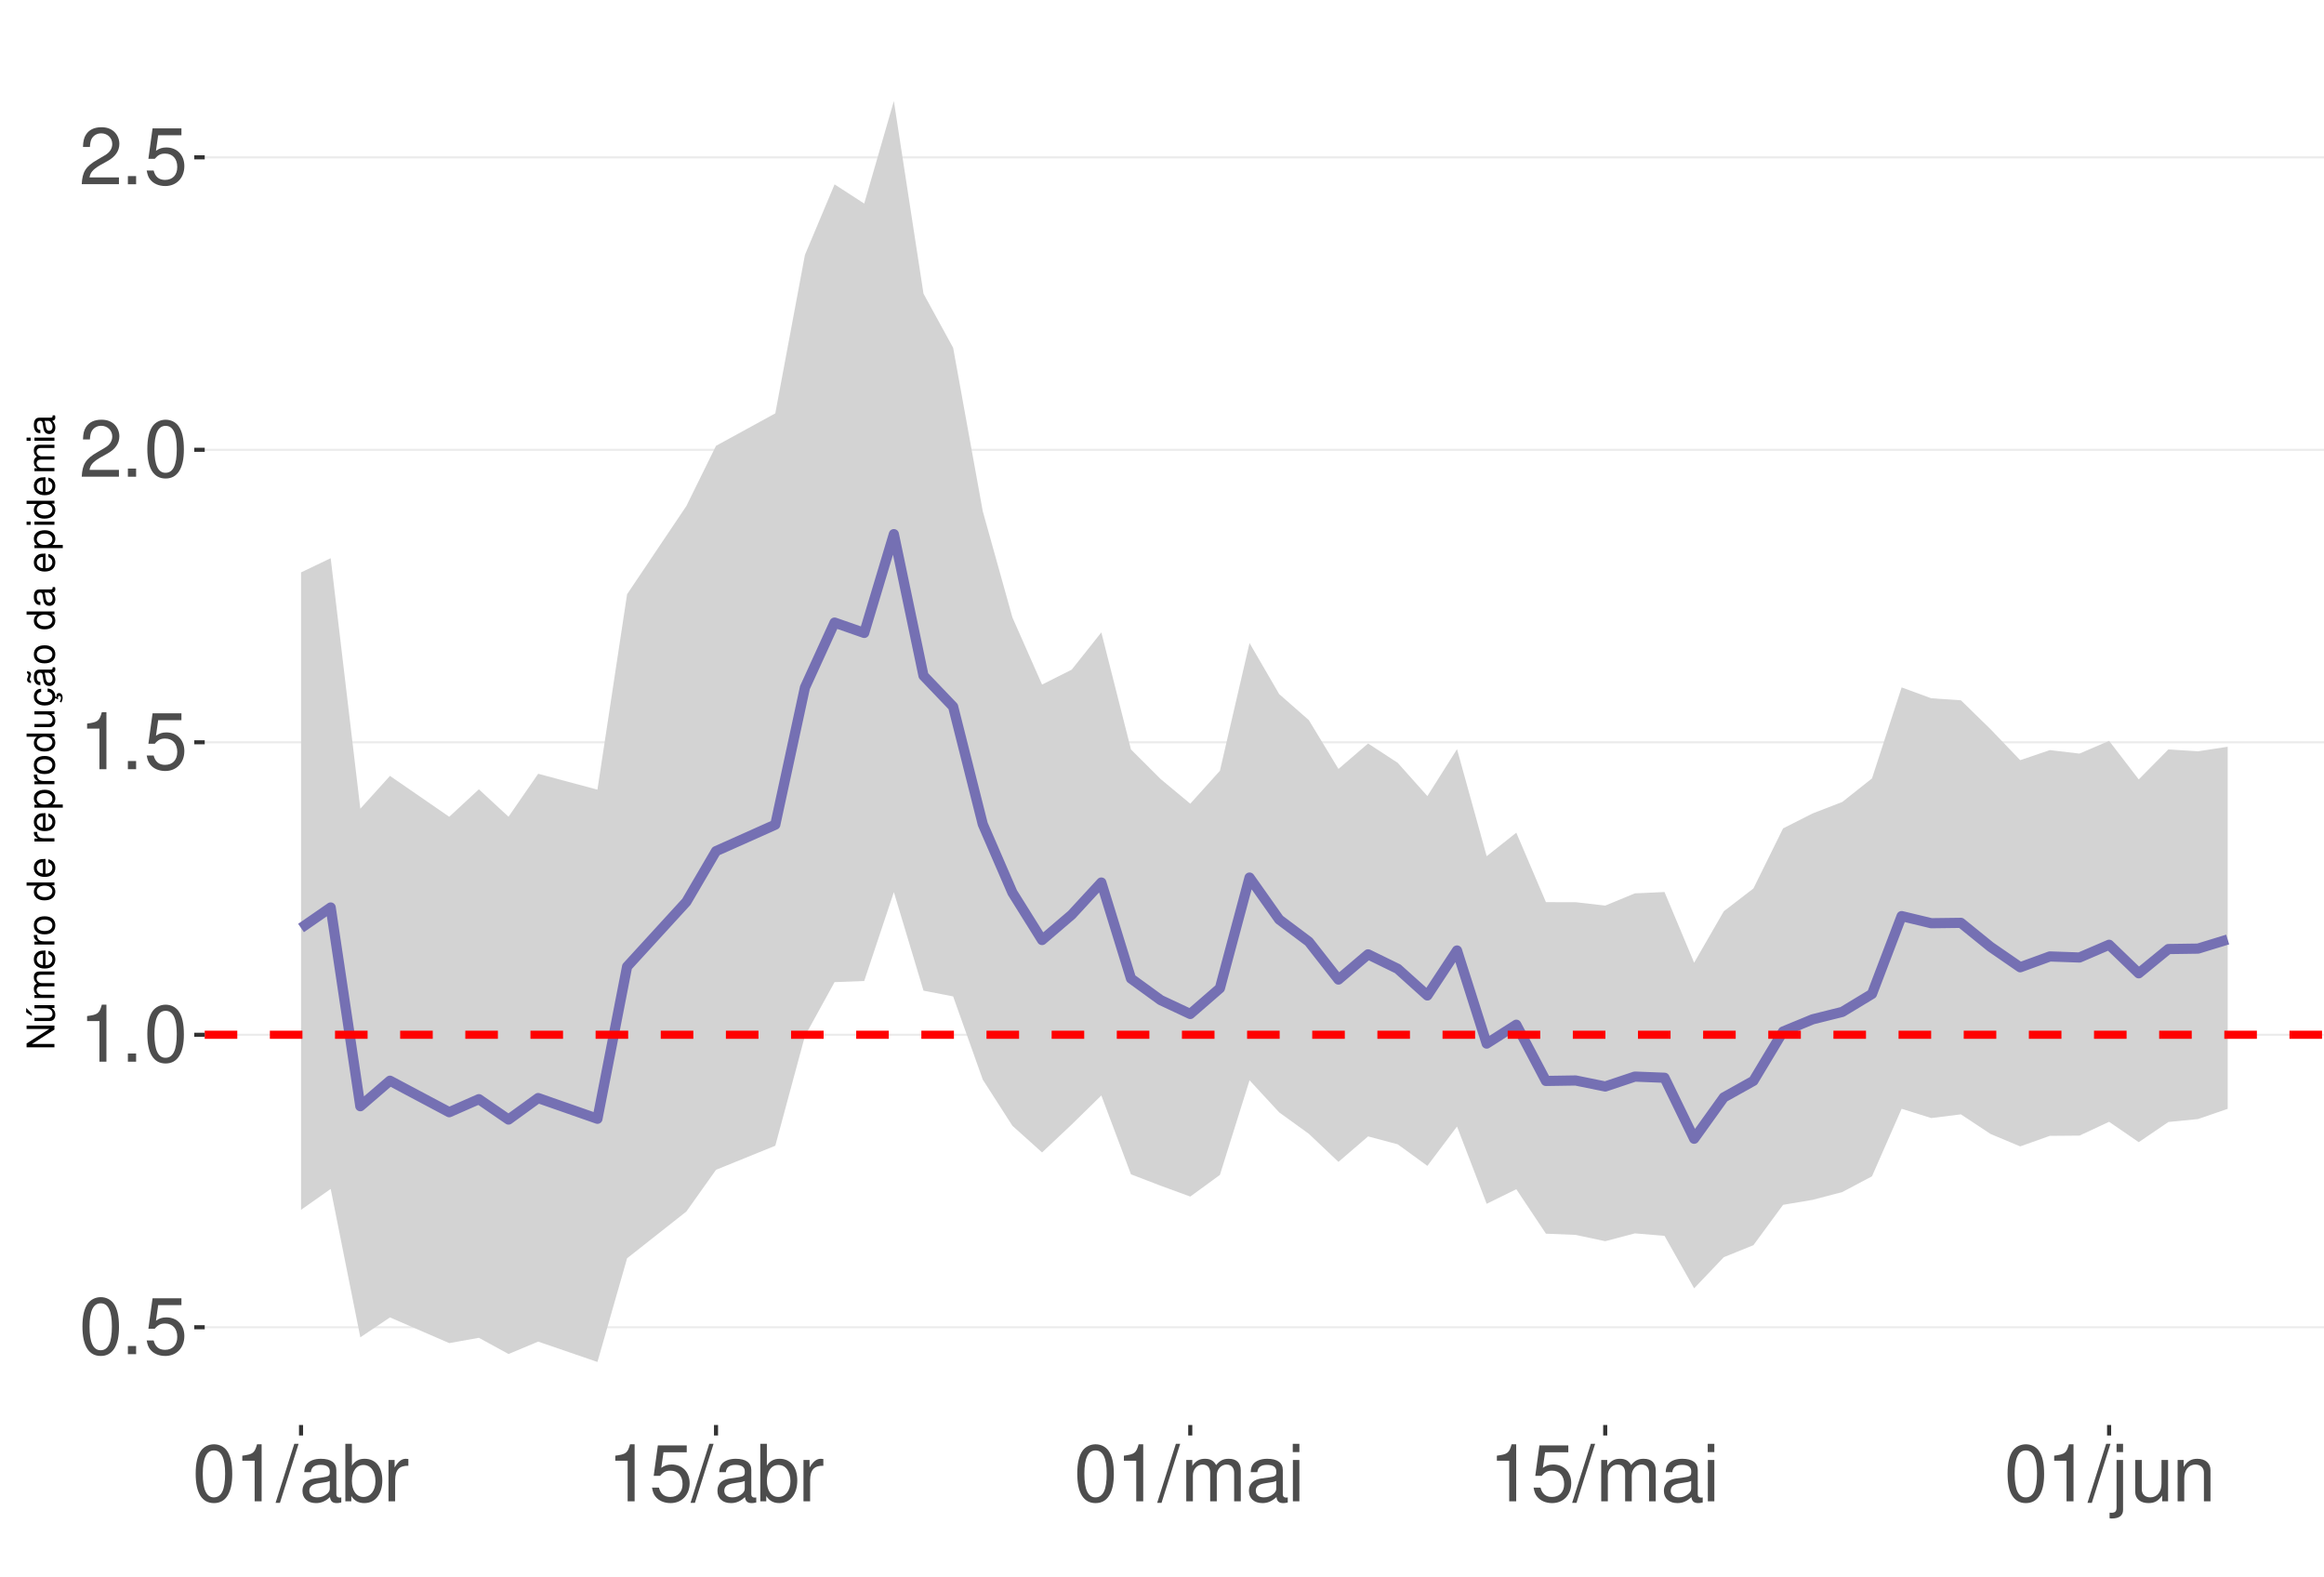
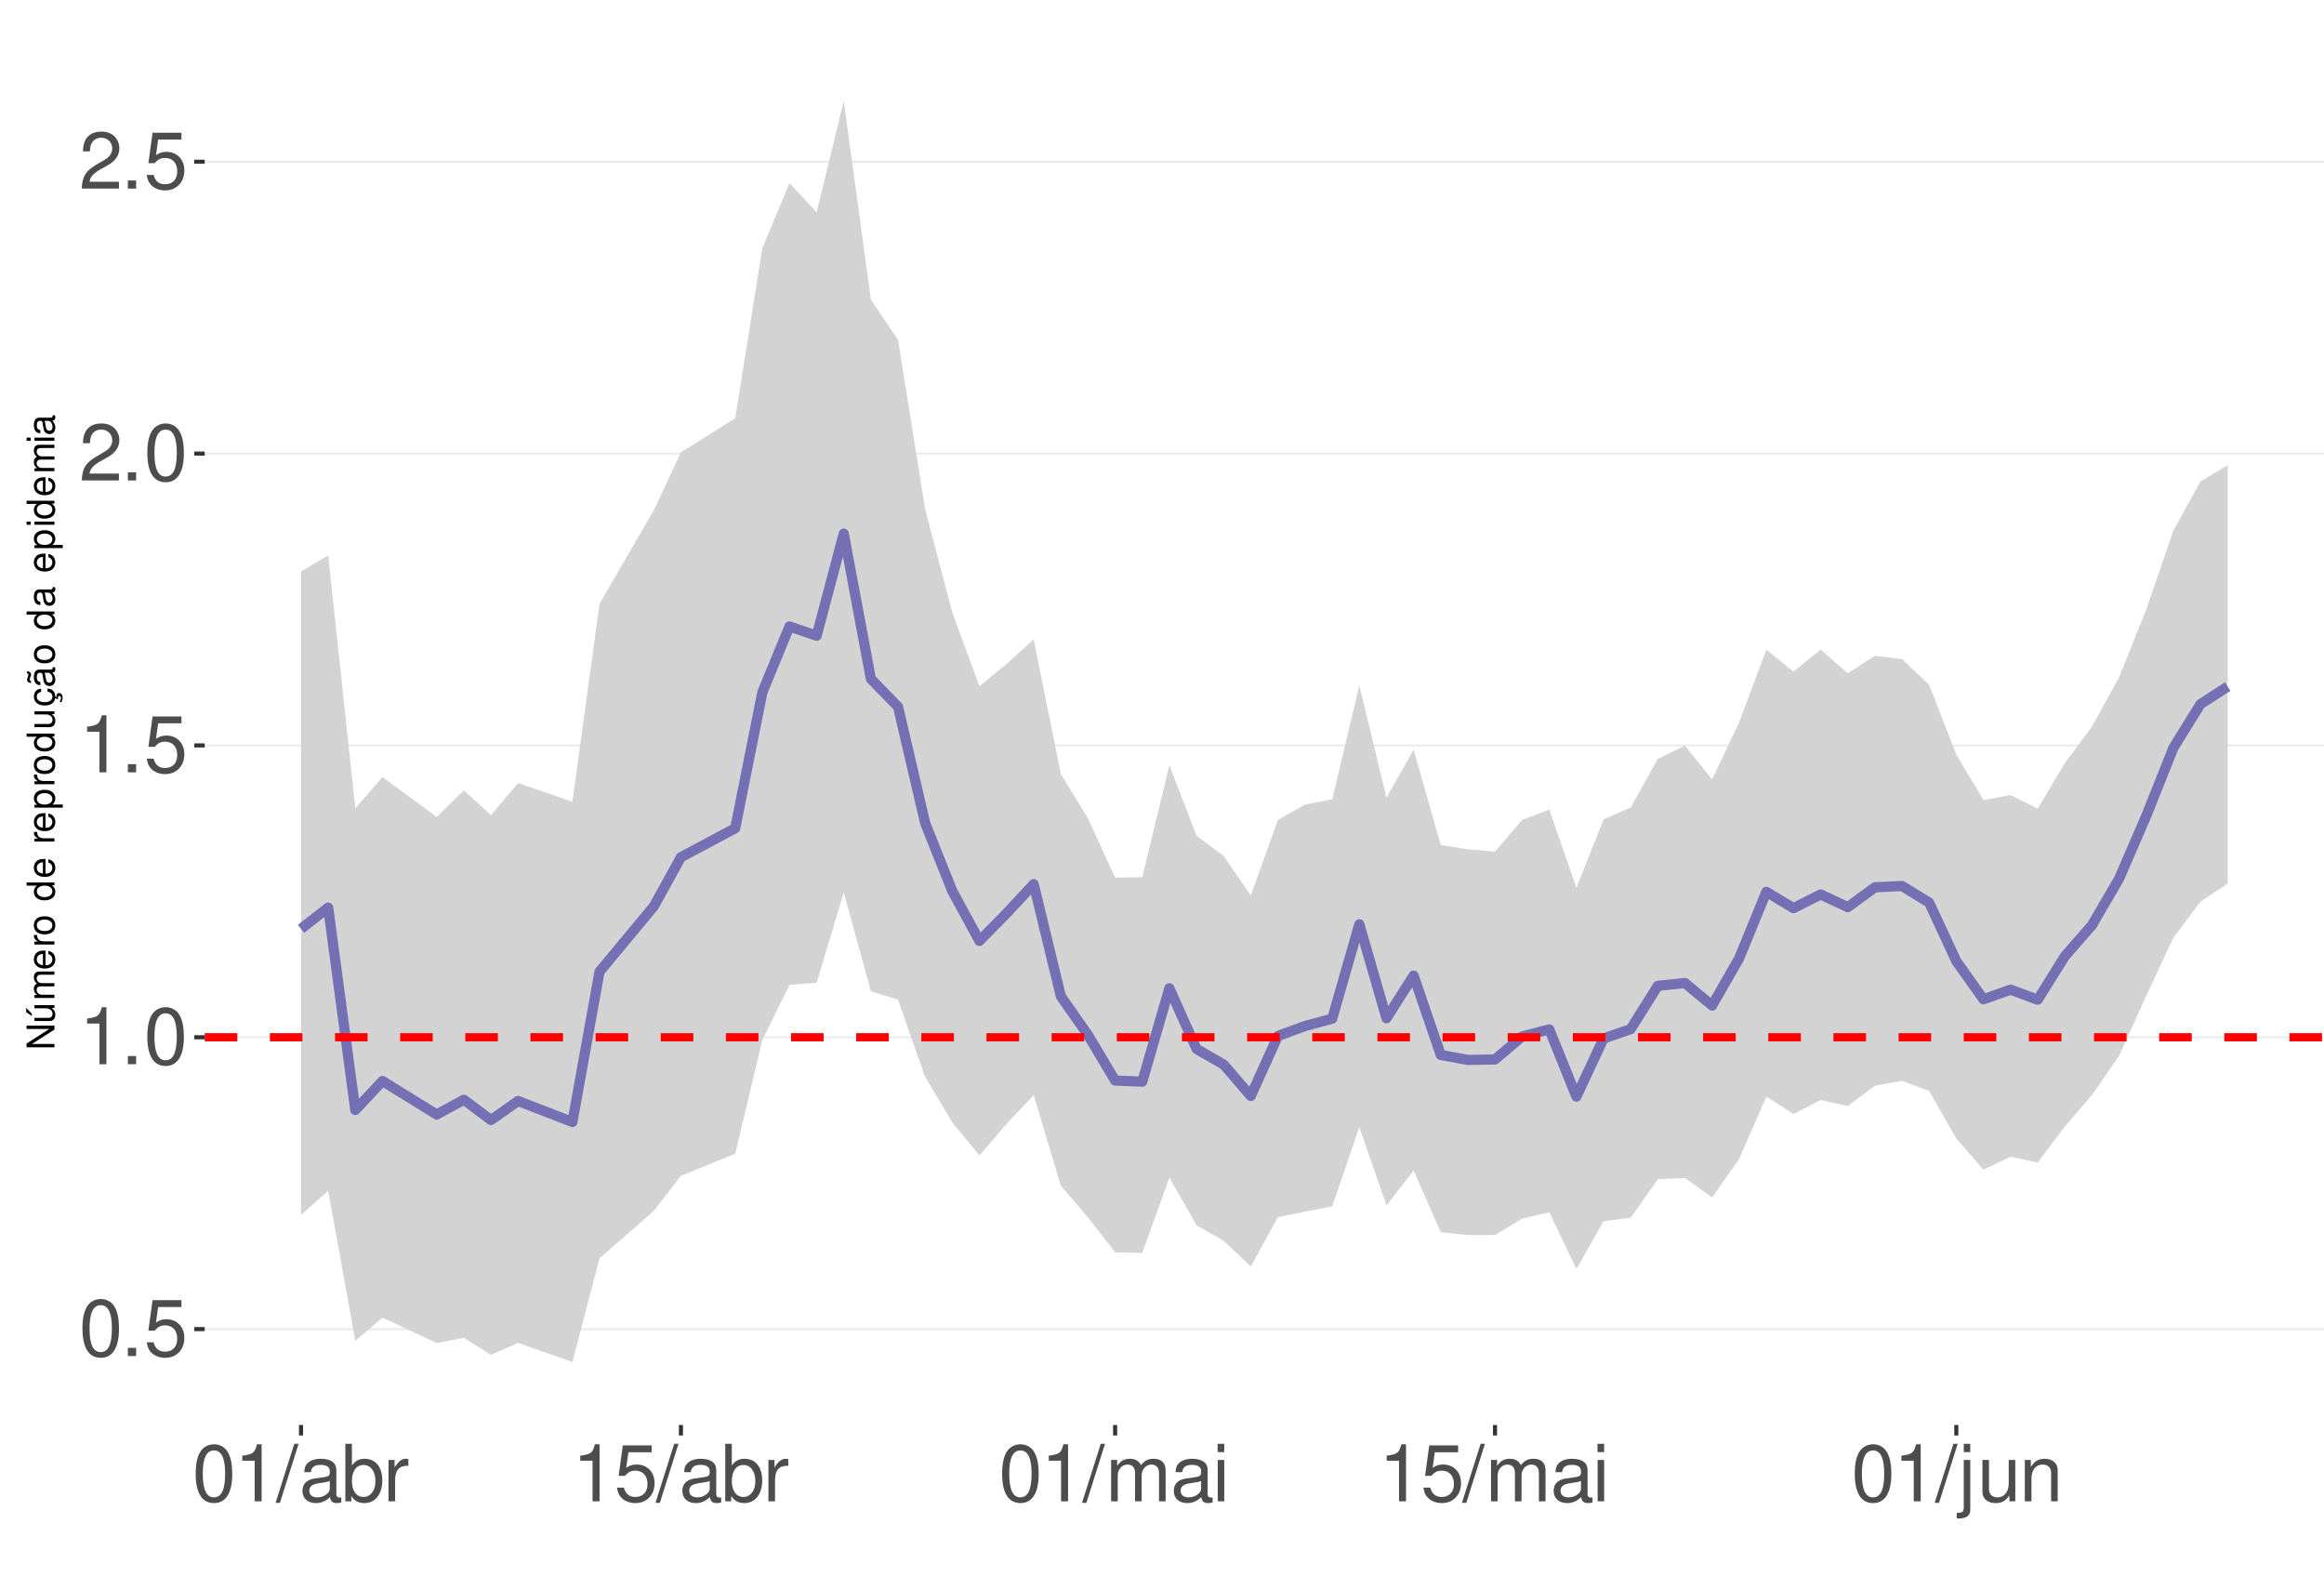
<svg xmlns="http://www.w3.org/2000/svg" xmlns:xlink="http://www.w3.org/1999/xlink" width="609pt" height="413pt" viewBox="0 0 609 413" version="1.1">
  <defs>
    <g>
      <symbol overflow="visible" id="glyph0-0">
        <path style="stroke:none;" d="" />
      </symbol>
      <symbol overflow="visible" id="glyph0-1">
        <path style="stroke:none;" d="M 5.688 -14.938 C 4.312 -14.938 3.078 -14.312 2.312 -13.297 C 1.359 -11.984 0.891 -10 0.891 -7.234 C 0.891 -2.188 2.547 0.469 5.688 0.469 C 8.781 0.469 10.469 -2.188 10.469 -7.109 C 10.469 -10 10.016 -11.938 9.047 -13.297 C 8.281 -14.328 7.062 -14.938 5.688 -14.938 Z M 5.688 -13.328 C 7.641 -13.328 8.609 -11.312 8.609 -7.266 C 8.609 -3.016 7.656 -1.031 5.641 -1.031 C 3.719 -1.031 2.75 -3.094 2.75 -7.203 C 2.75 -11.312 3.719 -13.328 5.688 -13.328 Z M 5.688 -13.328 " />
      </symbol>
      <symbol overflow="visible" id="glyph0-2">
        <path style="stroke:none;" d="M 3.953 -2.141 L 1.797 -2.141 L 1.797 0 L 3.953 0 Z M 3.953 -2.141 " />
      </symbol>
      <symbol overflow="visible" id="glyph0-3">
        <path style="stroke:none;" d="M 9.828 -14.641 L 2.266 -14.641 L 1.172 -6.672 L 2.844 -6.672 C 3.703 -7.688 4.406 -8.031 5.562 -8.031 C 7.516 -8.031 8.734 -6.688 8.734 -4.531 C 8.734 -2.422 7.516 -1.141 5.531 -1.141 C 3.953 -1.141 2.969 -1.938 2.547 -3.594 L 0.719 -3.594 C 0.969 -2.391 1.172 -1.812 1.609 -1.281 C 2.438 -0.172 3.922 0.469 5.578 0.469 C 8.531 0.469 10.594 -1.672 10.594 -4.766 C 10.594 -7.656 8.672 -9.641 5.859 -9.641 C 4.828 -9.641 4 -9.375 3.156 -8.766 L 3.734 -12.844 L 9.828 -12.844 Z M 9.828 -14.641 " />
      </symbol>
      <symbol overflow="visible" id="glyph0-4">
        <path style="stroke:none;" d="M 5.344 -10.641 L 5.344 0 L 7.172 0 L 7.172 -14.938 L 5.969 -14.938 C 5.328 -12.641 4.922 -12.328 2.109 -11.953 L 2.109 -10.641 Z M 5.344 -10.641 " />
      </symbol>
      <symbol overflow="visible" id="glyph0-5">
        <path style="stroke:none;" d="M 10.453 -1.797 L 2.75 -1.797 C 2.938 -3.031 3.594 -3.828 5.391 -4.922 L 7.453 -6.078 C 9.5 -7.203 10.562 -8.734 10.562 -10.578 C 10.562 -11.812 10.062 -12.969 9.188 -13.781 C 8.328 -14.562 7.25 -14.938 5.859 -14.938 C 4 -14.938 2.625 -14.281 1.812 -13 C 1.297 -12.203 1.078 -11.281 1.031 -9.766 L 2.844 -9.766 C 2.906 -10.781 3.031 -11.375 3.281 -11.875 C 3.766 -12.781 4.703 -13.344 5.797 -13.344 C 7.453 -13.344 8.703 -12.141 8.703 -10.531 C 8.703 -9.344 8.016 -8.297 6.719 -7.562 L 4.812 -6.438 C 1.75 -4.688 0.875 -3.281 0.703 -0.016 L 10.453 -0.016 Z M 10.453 -1.797 " />
      </symbol>
      <symbol overflow="visible" id="glyph0-6">
        <path style="stroke:none;" d="M 4.734 -15.062 L -0.172 0.406 L 0.969 0.406 L 5.859 -15.062 Z M 4.734 -15.062 " />
      </symbol>
      <symbol overflow="visible" id="glyph0-7">
        <path style="stroke:none;" d="M 11.047 -1.016 C 10.859 -0.969 10.781 -0.969 10.672 -0.969 C 10.078 -0.969 9.75 -1.281 9.75 -1.812 L 9.75 -8.188 C 9.75 -10.094 8.344 -11.141 5.688 -11.141 C 4.094 -11.141 2.828 -10.672 2.094 -9.875 C 1.594 -9.312 1.391 -8.703 1.344 -7.625 L 3.078 -7.625 C 3.219 -8.938 4 -9.547 5.625 -9.547 C 7.188 -9.547 8.031 -8.969 8.031 -7.938 L 8.031 -7.484 C 8.016 -6.734 7.641 -6.469 6.234 -6.281 C 3.797 -5.969 3.422 -5.891 2.766 -5.625 C 1.516 -5.078 0.875 -4.125 0.875 -2.734 C 0.875 -0.766 2.234 0.469 4.422 0.469 C 5.781 0.469 6.875 0 8.094 -1.109 C 8.219 0 8.766 0.469 9.875 0.469 C 10.25 0.469 10.469 0.438 11.047 0.297 Z M 8.031 -3.406 C 8.031 -2.828 7.875 -2.484 7.359 -2 C 6.656 -1.359 5.797 -1.031 4.797 -1.031 C 3.453 -1.031 2.672 -1.672 2.672 -2.766 C 2.672 -3.906 3.406 -4.484 5.266 -4.75 C 7.109 -5 7.453 -5.078 8.031 -5.344 Z M 8.031 -3.406 " />
      </symbol>
      <symbol overflow="visible" id="glyph0-8">
        <path style="stroke:none;" d="M 1.109 -15.062 L 1.109 0 L 2.672 0 L 2.672 -1.391 C 3.484 -0.125 4.578 0.469 6.094 0.469 C 8.938 0.469 10.797 -1.859 10.797 -5.453 C 10.797 -8.969 9.047 -11.141 6.172 -11.141 C 4.688 -11.141 3.641 -10.578 2.828 -9.359 L 2.828 -15.062 Z M 5.844 -9.516 C 7.766 -9.516 9 -7.844 9 -5.266 C 9 -2.812 7.719 -1.141 5.844 -1.141 C 4 -1.141 2.828 -2.781 2.828 -5.328 C 2.828 -7.875 4 -9.516 5.844 -9.516 Z M 5.844 -9.516 " />
      </symbol>
      <symbol overflow="visible" id="glyph0-9">
        <path style="stroke:none;" d="M 1.422 -10.828 L 1.422 0 L 3.156 0 L 3.156 -5.625 C 3.188 -8.219 4.25 -9.375 6.625 -9.312 L 6.625 -11.078 C 6.344 -11.109 6.172 -11.141 5.969 -11.141 C 4.859 -11.141 4 -10.469 3.016 -8.859 L 3.016 -10.828 Z M 1.422 -10.828 " />
      </symbol>
      <symbol overflow="visible" id="glyph0-10">
        <path style="stroke:none;" d="M 1.453 -10.828 L 1.453 0 L 3.188 0 L 3.188 -6.797 C 3.188 -8.359 4.312 -9.625 5.719 -9.625 C 7 -9.625 7.719 -8.844 7.719 -7.453 L 7.719 0 L 9.453 0 L 9.453 -6.797 C 9.453 -8.359 10.594 -9.625 12 -9.625 C 13.266 -9.625 14 -8.812 14 -7.453 L 14 0 L 15.734 0 L 15.734 -8.125 C 15.734 -10.062 14.625 -11.141 12.594 -11.141 C 11.156 -11.141 10.281 -10.703 9.281 -9.484 C 8.641 -10.641 7.766 -11.141 6.359 -11.141 C 4.922 -11.141 3.953 -10.594 3.031 -9.297 L 3.031 -10.828 Z M 1.453 -10.828 " />
      </symbol>
      <symbol overflow="visible" id="glyph0-11">
        <path style="stroke:none;" d="M 3.094 -10.828 L 1.391 -10.828 L 1.391 0 L 3.094 0 Z M 3.094 -15.062 L 1.359 -15.062 L 1.359 -12.891 L 3.094 -12.891 Z M 3.094 -15.062 " />
      </symbol>
      <symbol overflow="visible" id="glyph0-12">
        <path style="stroke:none;" d="M 1.453 -10.828 L 1.453 1.562 C 1.453 2.641 1.109 3 0.047 3 C -0.078 3 -0.141 3 -0.375 2.969 L -0.375 4.438 C -0.172 4.484 -0.062 4.5 0.203 4.5 C 2.141 4.5 3.156 3.734 3.156 2.25 L 3.156 -10.828 Z M 3.156 -15.062 L 1.453 -15.062 L 1.453 -12.891 L 3.156 -12.891 Z M 3.156 -15.062 " />
      </symbol>
      <symbol overflow="visible" id="glyph0-13">
        <path style="stroke:none;" d="M 9.953 0 L 9.953 -10.828 L 8.234 -10.828 L 8.234 -4.688 C 8.234 -2.484 7.078 -1.031 5.281 -1.031 C 3.922 -1.031 3.062 -1.859 3.062 -3.156 L 3.062 -10.828 L 1.344 -10.828 L 1.344 -2.484 C 1.344 -0.688 2.688 0.469 4.797 0.469 C 6.375 0.469 7.391 -0.078 8.406 -1.516 L 8.406 0 Z M 9.953 0 " />
      </symbol>
      <symbol overflow="visible" id="glyph0-14">
        <path style="stroke:none;" d="M 1.453 -10.828 L 1.453 0 L 3.188 0 L 3.188 -5.969 C 3.188 -8.188 4.344 -9.625 6.109 -9.625 C 7.484 -9.625 8.344 -8.797 8.344 -7.5 L 8.344 0 L 10.062 0 L 10.062 -8.188 C 10.062 -9.984 8.719 -11.141 6.625 -11.141 C 5.016 -11.141 3.984 -10.516 3.031 -9 L 3.031 -10.828 Z M 1.453 -10.828 " />
      </symbol>
      <symbol overflow="visible" id="glyph1-0">
        <path style="stroke:none;" d="" />
      </symbol>
      <symbol overflow="visible" id="glyph1-1">
        <path style="stroke:none;" d="M -7.297 -6.453 L -7.297 -5.578 L -1.328 -5.578 L -7.297 -1.766 L -7.297 -0.766 L 0 -0.766 L 0 -1.641 L -5.906 -1.641 L 0 -5.406 L 0 -6.453 Z M -7.297 -6.453 " />
      </symbol>
      <symbol overflow="visible" id="glyph1-2">
        <path style="stroke:none;" d="M 0 -4.812 L -5.234 -4.812 L -5.234 -3.984 L -2.266 -3.984 C -1.203 -3.984 -0.5 -3.438 -0.5 -2.562 C -0.5 -1.906 -0.906 -1.484 -1.531 -1.484 L -5.234 -1.484 L -5.234 -0.656 L -1.203 -0.656 C -0.328 -0.656 0.234 -1.297 0.234 -2.312 C 0.234 -3.094 -0.047 -3.578 -0.734 -4.062 L 0 -4.062 Z M -7.406 -2.953 L -5.922 -2 L -5.922 -2.594 L -7.406 -4.094 Z M -7.406 -2.953 " />
      </symbol>
      <symbol overflow="visible" id="glyph1-3">
        <path style="stroke:none;" d="M -5.234 -0.703 L 0 -0.703 L 0 -1.547 L -3.297 -1.547 C -4.047 -1.547 -4.656 -2.094 -4.656 -2.766 C -4.656 -3.391 -4.281 -3.734 -3.609 -3.734 L 0 -3.734 L 0 -4.578 L -3.297 -4.578 C -4.047 -4.578 -4.656 -5.125 -4.656 -5.812 C -4.656 -6.422 -4.266 -6.781 -3.609 -6.781 L 0 -6.781 L 0 -7.625 L -3.938 -7.625 C -4.875 -7.625 -5.391 -7.078 -5.391 -6.094 C -5.391 -5.406 -5.188 -4.984 -4.594 -4.484 C -5.156 -4.188 -5.391 -3.766 -5.391 -3.078 C -5.391 -2.375 -5.125 -1.906 -4.5 -1.469 L -5.234 -1.469 Z M -5.234 -0.703 " />
      </symbol>
      <symbol overflow="visible" id="glyph1-4">
        <path style="stroke:none;" d="M -2.344 -5.125 C -3.141 -5.125 -3.625 -5.062 -4.016 -4.922 C -4.875 -4.578 -5.391 -3.781 -5.391 -2.797 C -5.391 -1.344 -4.281 -0.406 -2.547 -0.406 C -0.812 -0.406 0.234 -1.297 0.234 -2.781 C 0.234 -3.984 -0.453 -4.812 -1.594 -5.016 L -1.594 -4.188 C -0.906 -3.953 -0.547 -3.484 -0.547 -2.812 C -0.547 -2.281 -0.781 -1.828 -1.219 -1.547 C -1.516 -1.344 -1.812 -1.281 -2.344 -1.266 Z M -3.016 -1.297 C -3.984 -1.359 -4.625 -1.953 -4.625 -2.797 C -4.625 -3.641 -3.953 -4.234 -3.016 -4.234 Z M -3.016 -1.297 " />
      </symbol>
      <symbol overflow="visible" id="glyph1-5">
        <path style="stroke:none;" d="M -5.234 -0.688 L 0 -0.688 L 0 -1.531 L -2.719 -1.531 C -3.984 -1.547 -4.547 -2.062 -4.516 -3.203 L -5.359 -3.203 C -5.375 -3.062 -5.391 -2.984 -5.391 -2.891 C -5.391 -2.344 -5.062 -1.938 -4.297 -1.453 L -5.234 -1.453 Z M -5.234 -0.688 " />
      </symbol>
      <symbol overflow="visible" id="glyph1-6">
        <path style="stroke:none;" d="M -5.391 -2.719 C -5.391 -1.234 -4.344 -0.359 -2.578 -0.359 C -0.812 -0.359 0.234 -1.234 0.234 -2.734 C 0.234 -4.203 -0.812 -5.094 -2.547 -5.094 C -4.359 -5.094 -5.391 -4.234 -5.391 -2.719 Z M -4.625 -2.734 C -4.625 -3.672 -3.844 -4.234 -2.547 -4.234 C -1.312 -4.234 -0.547 -3.656 -0.547 -2.734 C -0.547 -1.797 -1.312 -1.234 -2.578 -1.234 C -3.844 -1.234 -4.625 -1.797 -4.625 -2.734 Z M -4.625 -2.734 " />
      </symbol>
      <symbol overflow="visible" id="glyph1-7">
        <path style="stroke:none;" d="" />
      </symbol>
      <symbol overflow="visible" id="glyph1-8">
        <path style="stroke:none;" d="M -7.297 -4.953 L -7.297 -4.125 L -4.578 -4.125 C -5.109 -3.766 -5.391 -3.203 -5.391 -2.516 C -5.391 -1.156 -4.297 -0.266 -2.625 -0.266 C -0.859 -0.266 0.234 -1.125 0.234 -2.547 C 0.234 -3.266 -0.047 -3.766 -0.688 -4.203 L 0 -4.203 L 0 -4.953 Z M -4.609 -2.656 C -4.609 -3.547 -3.812 -4.125 -2.562 -4.125 C -1.344 -4.125 -0.547 -3.547 -0.547 -2.656 C -0.547 -1.734 -1.359 -1.125 -2.578 -1.125 C -3.797 -1.125 -4.609 -1.734 -4.609 -2.656 Z M -4.609 -2.656 " />
      </symbol>
      <symbol overflow="visible" id="glyph1-9">
        <path style="stroke:none;" d="M 2.188 -0.547 L 2.188 -1.375 L -0.547 -1.375 C -0.016 -1.812 0.234 -2.312 0.234 -2.984 C 0.234 -4.344 -0.859 -5.234 -2.531 -5.234 C -4.297 -5.234 -5.391 -4.375 -5.391 -2.984 C -5.391 -2.266 -5.062 -1.703 -4.453 -1.312 L -5.234 -1.312 L -5.234 -0.547 Z M -4.609 -2.844 C -4.609 -3.766 -3.797 -4.359 -2.547 -4.359 C -1.359 -4.359 -0.547 -3.75 -0.547 -2.844 C -0.547 -1.953 -1.344 -1.375 -2.578 -1.375 C -3.812 -1.375 -4.609 -1.953 -4.609 -2.844 Z M -4.609 -2.844 " />
      </symbol>
      <symbol overflow="visible" id="glyph1-10">
        <path style="stroke:none;" d="M 0 -4.812 L -5.234 -4.812 L -5.234 -3.984 L -2.266 -3.984 C -1.203 -3.984 -0.5 -3.438 -0.5 -2.562 C -0.5 -1.906 -0.906 -1.484 -1.531 -1.484 L -5.234 -1.484 L -5.234 -0.656 L -1.203 -0.656 C -0.328 -0.656 0.234 -1.297 0.234 -2.312 C 0.234 -3.094 -0.047 -3.578 -0.734 -4.062 L 0 -4.062 Z M 0 -4.812 " />
      </symbol>
      <symbol overflow="visible" id="glyph1-11">
        <path style="stroke:none;" d="M 0.234 -2.641 C 0.234 -3.875 -0.547 -4.703 -1.797 -4.766 L -1.797 -3.938 C -0.953 -3.797 -0.531 -3.359 -0.531 -2.656 C -0.531 -1.734 -1.281 -1.188 -2.516 -1.188 C -3.844 -1.188 -4.625 -1.719 -4.625 -2.625 C -4.625 -3.328 -4.203 -3.766 -3.484 -3.875 L -3.484 -4.703 C -3.984 -4.672 -4.312 -4.562 -4.609 -4.359 C -5.094 -4 -5.391 -3.375 -5.391 -2.641 C -5.391 -1.219 -4.266 -0.312 -2.531 -0.312 C -1.469 -0.312 -0.625 -0.672 -0.156 -1.312 C 0.047 -1.594 0.125 -1.812 0.203 -2.25 L 0.922 -1.938 L 0.984 -2.062 C 0.938 -2.188 0.906 -2.25 0.906 -2.375 C 0.906 -2.656 1.047 -2.828 1.281 -2.828 C 1.547 -2.828 1.734 -2.594 1.734 -2.297 C 1.734 -2.031 1.672 -1.844 1.438 -1.406 L 1.406 -1.312 L 1.812 -1.094 C 2.078 -1.75 2.141 -1.953 2.141 -2.344 C 2.141 -3.109 1.781 -3.578 1.203 -3.578 C 0.781 -3.578 0.547 -3.297 0.547 -2.797 C 0.547 -2.703 0.547 -2.641 0.562 -2.516 Z M 0.234 -2.641 " />
      </symbol>
      <symbol overflow="visible" id="glyph1-12">
        <path style="stroke:none;" d="M -0.484 -5.344 C -0.469 -5.266 -0.469 -5.219 -0.469 -5.172 C -0.469 -4.875 -0.625 -4.719 -0.875 -4.719 L -3.953 -4.719 C -4.891 -4.719 -5.391 -4.047 -5.391 -2.75 C -5.391 -1.984 -5.172 -1.375 -4.781 -1.016 C -4.516 -0.766 -4.203 -0.672 -3.688 -0.656 L -3.688 -1.484 C -4.328 -1.562 -4.625 -1.938 -4.625 -2.719 C -4.625 -3.484 -4.344 -3.891 -3.844 -3.891 L -3.625 -3.891 C -3.266 -3.875 -3.125 -3.703 -3.047 -3.016 C -2.891 -1.844 -2.844 -1.656 -2.719 -1.344 C -2.453 -0.734 -2 -0.422 -1.312 -0.422 C -0.375 -0.422 0.234 -1.078 0.234 -2.141 C 0.234 -2.797 0 -3.328 -0.547 -3.922 C 0 -3.984 0.234 -4.234 0.234 -4.781 C 0.234 -4.953 0.203 -5.062 0.141 -5.344 Z M -1.656 -3.891 C -1.375 -3.891 -1.203 -3.812 -0.969 -3.562 C -0.656 -3.219 -0.5 -2.812 -0.5 -2.312 C -0.5 -1.672 -0.812 -1.297 -1.344 -1.297 C -1.891 -1.297 -2.172 -1.656 -2.297 -2.547 C -2.422 -3.438 -2.453 -3.609 -2.594 -3.891 Z M -7.172 -3.75 C -6.922 -3.672 -6.812 -3.547 -6.812 -3.375 C -6.812 -3.25 -6.875 -2.984 -6.984 -2.734 C -7.156 -2.312 -7.172 -2.25 -7.172 -2.047 C -7.172 -1.594 -6.797 -1.297 -6.141 -1.188 L -6.141 -1.766 C -6.375 -1.812 -6.5 -1.938 -6.5 -2.094 C -6.5 -2.203 -6.469 -2.344 -6.375 -2.578 C -6.156 -3.156 -6.125 -3.234 -6.125 -3.438 C -6.125 -3.922 -6.484 -4.219 -7.172 -4.312 Z M -7.172 -3.75 " />
      </symbol>
      <symbol overflow="visible" id="glyph1-13">
        <path style="stroke:none;" d="M -0.484 -5.344 C -0.469 -5.266 -0.469 -5.219 -0.469 -5.172 C -0.469 -4.875 -0.625 -4.719 -0.875 -4.719 L -3.953 -4.719 C -4.891 -4.719 -5.391 -4.047 -5.391 -2.75 C -5.391 -1.984 -5.172 -1.375 -4.781 -1.016 C -4.516 -0.766 -4.203 -0.672 -3.688 -0.656 L -3.688 -1.484 C -4.328 -1.562 -4.625 -1.938 -4.625 -2.719 C -4.625 -3.484 -4.344 -3.891 -3.844 -3.891 L -3.625 -3.891 C -3.266 -3.875 -3.125 -3.703 -3.047 -3.016 C -2.891 -1.844 -2.844 -1.656 -2.719 -1.344 C -2.453 -0.734 -2 -0.422 -1.312 -0.422 C -0.375 -0.422 0.234 -1.078 0.234 -2.141 C 0.234 -2.797 0 -3.328 -0.547 -3.922 C 0 -3.984 0.234 -4.234 0.234 -4.781 C 0.234 -4.953 0.203 -5.062 0.141 -5.344 Z M -1.656 -3.891 C -1.375 -3.891 -1.203 -3.812 -0.969 -3.562 C -0.656 -3.219 -0.5 -2.812 -0.5 -2.312 C -0.5 -1.672 -0.812 -1.297 -1.344 -1.297 C -1.891 -1.297 -2.172 -1.656 -2.297 -2.547 C -2.422 -3.438 -2.453 -3.609 -2.594 -3.891 Z M -1.656 -3.891 " />
      </symbol>
      <symbol overflow="visible" id="glyph1-14">
        <path style="stroke:none;" d="M -5.234 -1.5 L -5.234 -0.672 L 0 -0.672 L 0 -1.5 Z M -7.297 -1.5 L -7.297 -0.656 L -6.234 -0.656 L -6.234 -1.5 Z M -7.297 -1.5 " />
      </symbol>
    </g>
    <clipPath id="clip1">
      <path d="M 53.645 9.961 L 609 9.961 L 609 373.328 L 53.645 373.328 Z M 53.645 9.961 " />
    </clipPath>
    <clipPath id="clip2">
-       <path d="M 53.645 347 L 609 347 L 609 348 L 53.645 348 Z M 53.645 347 " />
+       <path d="M 53.645 347 L 609 347 L 609 349 L 53.645 349 Z M 53.645 347 " />
    </clipPath>
    <clipPath id="clip3">
-       <path d="M 53.645 270 L 609 270 L 609 272 L 53.645 272 Z M 53.645 270 " />
+       <path d="M 53.645 271 L 609 271 L 609 273 L 53.645 273 Z M 53.645 271 " />
    </clipPath>
    <clipPath id="clip4">
-       <path d="M 53.645 194 L 609 194 L 609 195 L 53.645 195 Z M 53.645 194 " />
+       <path d="M 53.645 195 L 609 195 L 609 196 L 53.645 196 Z M 53.645 195 " />
    </clipPath>
    <clipPath id="clip5">
-       <path d="M 53.645 117 L 609 117 L 609 119 L 53.645 119 Z M 53.645 117 " />
+       <path d="M 53.645 118 L 609 118 L 609 120 L 53.645 120 Z M 53.645 118 " />
    </clipPath>
    <clipPath id="clip6">
-       <path d="M 53.645 40 L 609 40 L 609 42 L 53.645 42 Z M 53.645 40 " />
+       <path d="M 53.645 42 L 609 42 L 609 43 L 53.645 43 Z M 53.645 42 " />
    </clipPath>
    <clipPath id="clip7">
      <path d="M 53.645 270 L 609 270 L 609 273 L 53.645 273 Z M 53.645 270 " />
    </clipPath>
  </defs>
  <g id="surface73">
    <rect x="0" y="0" width="609" height="413" style="fill:rgb(100%,100%,100%);fill-opacity:1;stroke:none;" />
    <rect x="0" y="0" width="609" height="413" style="fill:rgb(100%,100%,100%);fill-opacity:1;stroke:none;" />
    <path style="fill:none;stroke-width:1.067;stroke-linecap:round;stroke-linejoin:round;stroke:rgb(100%,100%,100%);stroke-opacity:1;stroke-miterlimit:10;" d="M 0 413 L 609 413 L 609 0 L 0 0 Z M 0 413 " />
    <g clip-path="url(#clip1)" clip-rule="nonzero">
      <path style=" stroke:none;fill-rule:nonzero;fill:rgb(100%,100%,100%);fill-opacity:1;" d="M 53.645 373.328 L 609 373.328 L 609 9.961 L 53.645 9.961 Z M 53.645 373.328 " />
    </g>
    <g clip-path="url(#clip2)" clip-rule="nonzero">
-       <path style="fill:none;stroke-width:0.533;stroke-linecap:butt;stroke-linejoin:round;stroke:rgb(92.157%,92.157%,92.157%);stroke-opacity:1;stroke-miterlimit:10;" d="M 53.645 347.715 L 609 347.715 " />
+       <path style="fill:none;stroke-width:0.533;stroke-linecap:butt;stroke-linejoin:round;stroke:rgb(92.157%,92.157%,92.157%);stroke-opacity:1;stroke-miterlimit:10;" d="M 53.645 348.203 L 609 348.203 " />
    </g>
    <g clip-path="url(#clip3)" clip-rule="nonzero">
-       <path style="fill:none;stroke-width:0.533;stroke-linecap:butt;stroke-linejoin:round;stroke:rgb(92.157%,92.157%,92.157%);stroke-opacity:1;stroke-miterlimit:10;" d="M 53.645 271.09 L 609 271.09 " />
+       <path style="fill:none;stroke-width:0.533;stroke-linecap:butt;stroke-linejoin:round;stroke:rgb(92.157%,92.157%,92.157%);stroke-opacity:1;stroke-miterlimit:10;" d="M 53.645 271.746 L 609 271.746 " />
    </g>
    <g clip-path="url(#clip4)" clip-rule="nonzero">
-       <path style="fill:none;stroke-width:0.533;stroke-linecap:butt;stroke-linejoin:round;stroke:rgb(92.157%,92.157%,92.157%);stroke-opacity:1;stroke-miterlimit:10;" d="M 53.645 194.465 L 609 194.465 " />
+       <path style="fill:none;stroke-width:0.533;stroke-linecap:butt;stroke-linejoin:round;stroke:rgb(92.157%,92.157%,92.157%);stroke-opacity:1;stroke-miterlimit:10;" d="M 53.645 195.285 L 609 195.285 " />
    </g>
    <g clip-path="url(#clip5)" clip-rule="nonzero">
-       <path style="fill:none;stroke-width:0.533;stroke-linecap:butt;stroke-linejoin:round;stroke:rgb(92.157%,92.157%,92.157%);stroke-opacity:1;stroke-miterlimit:10;" d="M 53.645 117.84 L 609 117.84 " />
+       <path style="fill:none;stroke-width:0.533;stroke-linecap:butt;stroke-linejoin:round;stroke:rgb(92.157%,92.157%,92.157%);stroke-opacity:1;stroke-miterlimit:10;" d="M 53.645 118.824 L 609 118.824 " />
    </g>
    <g clip-path="url(#clip6)" clip-rule="nonzero">
-       <path style="fill:none;stroke-width:0.533;stroke-linecap:butt;stroke-linejoin:round;stroke:rgb(92.157%,92.157%,92.157%);stroke-opacity:1;stroke-miterlimit:10;" d="M 53.645 41.219 L 609 41.219 " />
-     </g>
-     <path style=" stroke:none;fill-rule:nonzero;fill:rgb(82.745%,82.745%,82.745%);fill-opacity:1;" d="M 78.887 149.957 L 86.656 146.238 L 94.422 211.867 L 102.191 203.27 L 117.723 213.98 L 125.492 206.785 L 133.258 213.969 L 141.027 202.711 L 156.559 206.875 L 164.328 155.676 L 179.863 132.566 L 187.629 116.797 L 203.164 108.293 L 210.93 66.781 L 218.699 48.305 L 226.465 53.328 L 234.234 26.48 L 242 76.93 L 249.766 91.109 L 257.535 133.945 L 265.301 161.758 L 273.07 179.34 L 280.836 175.441 L 288.602 165.676 L 296.371 196.34 L 304.137 204.094 L 311.906 210.555 L 319.672 201.934 L 327.438 168.465 L 335.207 181.84 L 342.973 188.652 L 350.742 201.449 L 358.508 194.781 L 366.273 199.848 L 374.043 208.562 L 381.809 196.27 L 389.578 224.309 L 397.344 218.148 L 405.109 236.344 L 412.879 236.359 L 420.645 237.25 L 428.414 234.043 L 436.18 233.695 L 443.945 252.211 L 451.715 238.738 L 459.48 232.762 L 467.25 217.023 L 475.016 213.098 L 482.781 210.09 L 490.551 203.93 L 498.316 180.086 L 506.086 182.934 L 513.852 183.461 L 521.617 191.039 L 529.387 199.152 L 537.152 196.516 L 544.922 197.426 L 552.688 194.09 L 560.453 204.195 L 568.223 196.332 L 575.988 196.828 L 583.758 195.633 L 583.758 290.496 L 575.988 293.172 L 568.223 293.941 L 560.453 299.227 L 552.688 293.891 L 544.922 297.508 L 537.152 297.574 L 529.387 300.336 L 521.617 297.078 L 513.852 291.938 L 506.086 292.91 L 498.316 290.48 L 490.551 308.172 L 482.781 312.293 L 475.016 314.332 L 467.25 315.648 L 459.48 326.215 L 451.715 329.363 L 443.945 337.52 L 436.18 323.766 L 428.414 323.125 L 420.645 325.168 L 412.879 323.52 L 405.109 323.203 L 397.344 311.555 L 389.578 315.371 L 381.809 295.125 L 374.043 305.441 L 366.273 299.789 L 358.508 297.715 L 350.742 304.395 L 342.973 297.031 L 335.207 291.422 L 327.438 283.016 L 319.672 307.812 L 311.906 313.48 L 304.137 310.637 L 296.371 307.648 L 288.602 286.992 L 280.836 294.602 L 273.07 301.914 L 265.301 294.938 L 257.535 282.844 L 249.766 261.043 L 242 259.535 L 234.234 233.719 L 226.465 257.004 L 218.699 257.297 L 210.93 271.414 L 203.164 300.16 L 187.629 306.469 L 179.863 317.395 L 164.328 329.648 L 156.559 356.812 L 141.027 351.477 L 133.258 354.727 L 125.492 350.48 L 117.723 351.871 L 102.191 345.141 L 94.422 350.352 L 86.656 311.477 L 78.887 316.953 Z M 78.887 149.957 " />
-     <path style="fill:none;stroke-width:2.667;stroke-linecap:butt;stroke-linejoin:round;stroke:rgb(45.882%,43.922%,70.196%);stroke-opacity:1;stroke-miterlimit:10;" d="M 78.887 243.121 L 86.656 237.746 L 94.422 289.809 L 102.191 283.129 L 117.723 291.379 L 125.492 287.965 L 133.258 293.301 L 141.027 287.668 L 156.559 293.098 L 164.328 253.234 L 179.863 236.262 L 187.629 222.984 L 203.164 216.047 L 210.93 180.129 L 218.699 163.105 L 226.465 165.816 L 234.234 139.938 L 242 177.016 L 249.766 185.129 L 257.535 215.922 L 265.301 233.844 L 273.07 246.27 L 280.836 239.637 L 288.602 231.211 L 296.371 256.355 L 304.137 262 L 311.906 265.645 L 319.672 258.906 L 327.438 229.906 L 335.207 240.891 L 342.973 246.711 L 350.742 256.625 L 358.508 250.02 L 366.273 253.812 L 374.043 260.793 L 381.809 249.012 L 389.578 273.402 L 397.344 268.457 L 405.109 283.188 L 412.879 283.066 L 420.645 284.641 L 428.414 282.047 L 436.18 282.352 L 443.945 298.328 L 451.715 287.508 L 459.48 283.168 L 467.25 270.242 L 475.016 267.039 L 482.781 265.098 L 490.551 260.391 L 498.316 240 L 506.086 241.867 L 513.852 241.77 L 521.617 248.055 L 529.387 253.406 L 537.152 250.574 L 544.922 250.848 L 552.688 247.508 L 560.453 254.988 L 568.223 248.633 L 575.988 248.52 L 583.758 246.137 " />
+       <path style="fill:none;stroke-width:0.533;stroke-linecap:butt;stroke-linejoin:round;stroke:rgb(92.157%,92.157%,92.157%);stroke-opacity:1;stroke-miterlimit:10;" d="M 53.645 42.363 L 609 42.363 " />
+     </g>
+     <path style=" stroke:none;fill-rule:nonzero;fill:rgb(82.745%,82.745%,82.745%);fill-opacity:1;" d="M 78.887 149.703 L 86 145.496 L 93.109 211.777 L 100.223 203.574 L 114.441 214.02 L 121.555 207.066 L 128.664 213.57 L 135.773 205.156 L 149.996 210.039 L 157.109 158.188 L 171.328 133.656 L 178.441 118.488 L 192.66 109.566 L 199.773 65.012 L 206.883 47.977 L 213.992 55.594 L 221.105 26.48 L 228.215 78.516 L 235.328 89.023 L 242.438 133.406 L 249.547 160.461 L 256.66 179.777 L 263.77 173.953 L 270.879 167.516 L 277.992 202.777 L 285.102 214.418 L 292.215 229.934 L 299.324 229.824 L 306.434 200.484 L 313.547 218.926 L 320.656 224.25 L 327.766 234.605 L 334.879 214.812 L 341.988 210.789 L 349.098 209.395 L 356.211 179.617 L 363.32 208.969 L 370.434 196.402 L 377.543 221.348 L 384.652 222.504 L 391.766 223.086 L 398.875 214.797 L 405.984 212.105 L 413.098 232.59 L 420.207 214.668 L 427.32 211.543 L 434.43 198.797 L 441.539 195.34 L 448.652 204.203 L 455.762 189.141 L 462.871 170.207 L 469.984 175.945 L 477.094 170.176 L 484.207 176.402 L 491.316 171.809 L 498.426 172.691 L 505.539 179.402 L 512.648 197.723 L 519.758 209.609 L 526.871 208.293 L 533.98 211.883 L 541.09 199.93 L 548.203 190.367 L 555.312 177.43 L 562.426 159.637 L 569.535 138.996 L 576.645 126.121 L 583.758 121.863 L 583.758 231.461 L 576.645 236.195 L 569.535 245.664 L 562.426 260.863 L 555.312 276.582 L 548.203 286.867 L 541.09 295.086 L 533.98 304.574 L 526.871 303.043 L 519.758 306.43 L 512.648 298.293 L 505.539 285.828 L 498.426 283.164 L 491.316 284.434 L 484.207 289.77 L 477.094 288.191 L 469.984 291.848 L 462.871 287.305 L 455.762 303.57 L 448.652 313.727 L 441.539 308.617 L 434.43 308.918 L 427.32 319.035 L 420.207 319.922 L 413.098 332.449 L 405.984 317.574 L 398.875 319.262 L 391.766 323.555 L 384.652 323.57 L 377.543 322.816 L 370.434 306.668 L 363.32 315.793 L 356.211 295.258 L 349.098 316.062 L 341.988 317.418 L 334.879 318.875 L 327.766 331.766 L 320.656 325.07 L 313.547 320.984 L 306.434 308.504 L 299.324 328.262 L 292.215 328.082 L 285.102 318.934 L 277.992 310.625 L 270.879 286.91 L 263.77 294.406 L 256.66 302.719 L 249.547 294.047 L 242.438 282.164 L 235.328 261.91 L 228.215 259.691 L 221.105 233.766 L 213.992 257.473 L 206.883 257.996 L 199.773 272.461 L 192.66 302.254 L 178.441 308.031 L 171.328 317.238 L 157.109 329.633 L 149.996 356.812 L 135.773 351.828 L 128.664 354.938 L 121.555 350.488 L 114.441 351.84 L 100.223 345.211 L 93.109 351.25 L 86 311.973 L 78.887 318.281 Z M 78.887 149.703 " />
+     <path style="fill:none;stroke-width:2.667;stroke-linecap:butt;stroke-linejoin:round;stroke:rgb(45.882%,43.922%,70.196%);stroke-opacity:1;stroke-miterlimit:10;" d="M 78.887 243.332 L 86 237.777 L 93.109 290.809 L 100.223 283.207 L 114.441 291.984 L 121.555 288.113 L 128.664 293.43 L 135.773 288.438 L 149.996 293.945 L 157.109 254.555 L 171.328 237.449 L 178.441 224.566 L 192.66 216.988 L 199.773 181.383 L 206.883 164.109 L 213.992 166.559 L 221.105 139.805 L 228.215 177.855 L 235.328 185.168 L 242.438 215.633 L 249.547 233.434 L 256.66 246.496 L 263.77 239.273 L 270.879 231.633 L 277.992 261.004 L 285.102 271.152 L 292.215 283.082 L 299.324 283.379 L 306.434 258.902 L 313.547 274.801 L 320.656 278.891 L 327.766 287.133 L 334.879 271.41 L 341.988 268.801 L 349.098 266.871 L 356.211 242.148 L 363.32 266.758 L 370.434 255.586 L 377.543 276.375 L 384.652 277.684 L 391.766 277.562 L 398.875 271.531 L 405.984 269.684 L 413.098 287.305 L 420.207 272.074 L 427.32 269.605 L 434.43 258.27 L 441.539 257.535 L 448.652 263.426 L 455.762 251.016 L 462.871 233.641 L 469.984 237.918 L 477.094 234.332 L 484.207 237.656 L 491.316 232.461 L 498.426 232.117 L 505.539 236.48 L 512.648 251.793 L 519.758 261.797 L 526.871 259.277 L 533.98 261.91 L 541.09 250.523 L 548.203 242.375 L 555.312 230.184 L 562.426 213.734 L 569.535 195.914 L 576.645 184.461 L 583.758 179.871 " />
    <g clip-path="url(#clip7)" clip-rule="nonzero">
-       <path style="fill:none;stroke-width:2.134;stroke-linecap:butt;stroke-linejoin:round;stroke:rgb(100%,0%,0%);stroke-opacity:1;stroke-dasharray:8.536,8.536;stroke-miterlimit:10;" d="M 53.645 271.09 L 609 271.09 " />
-     </g>
-     <g style="fill:rgb(30.196%,30.196%,30.196%);fill-opacity:1;">
-       <use xlink:href="#glyph0-1" x="20.715" y="354.769" />
-       <use xlink:href="#glyph0-2" x="31.715" y="354.769" />
-       <use xlink:href="#glyph0-3" x="37.715" y="354.769" />
-     </g>
-     <g style="fill:rgb(30.196%,30.196%,30.196%);fill-opacity:1;">
-       <use xlink:href="#glyph0-4" x="20.715" y="278.144" />
-       <use xlink:href="#glyph0-2" x="31.715" y="278.144" />
-       <use xlink:href="#glyph0-1" x="37.715" y="278.144" />
-     </g>
-     <g style="fill:rgb(30.196%,30.196%,30.196%);fill-opacity:1;">
-       <use xlink:href="#glyph0-4" x="20.715" y="201.519" />
-       <use xlink:href="#glyph0-2" x="31.715" y="201.519" />
-       <use xlink:href="#glyph0-3" x="37.715" y="201.519" />
-     </g>
-     <g style="fill:rgb(30.196%,30.196%,30.196%);fill-opacity:1;">
-       <use xlink:href="#glyph0-5" x="20.715" y="124.894" />
-       <use xlink:href="#glyph0-2" x="31.715" y="124.894" />
-       <use xlink:href="#glyph0-1" x="37.715" y="124.894" />
-     </g>
-     <g style="fill:rgb(30.196%,30.196%,30.196%);fill-opacity:1;">
-       <use xlink:href="#glyph0-5" x="20.715" y="48.272" />
-       <use xlink:href="#glyph0-2" x="31.715" y="48.272" />
-       <use xlink:href="#glyph0-3" x="37.715" y="48.272" />
-     </g>
-     <path style="fill:none;stroke-width:1.067;stroke-linecap:butt;stroke-linejoin:round;stroke:rgb(20%,20%,20%);stroke-opacity:1;stroke-miterlimit:10;" d="M 50.906 347.715 L 53.645 347.715 " />
-     <path style="fill:none;stroke-width:1.067;stroke-linecap:butt;stroke-linejoin:round;stroke:rgb(20%,20%,20%);stroke-opacity:1;stroke-miterlimit:10;" d="M 50.906 271.09 L 53.645 271.09 " />
-     <path style="fill:none;stroke-width:1.067;stroke-linecap:butt;stroke-linejoin:round;stroke:rgb(20%,20%,20%);stroke-opacity:1;stroke-miterlimit:10;" d="M 50.906 194.465 L 53.645 194.465 " />
-     <path style="fill:none;stroke-width:1.067;stroke-linecap:butt;stroke-linejoin:round;stroke:rgb(20%,20%,20%);stroke-opacity:1;stroke-miterlimit:10;" d="M 50.906 117.84 L 53.645 117.84 " />
-     <path style="fill:none;stroke-width:1.067;stroke-linecap:butt;stroke-linejoin:round;stroke:rgb(20%,20%,20%);stroke-opacity:1;stroke-miterlimit:10;" d="M 50.906 41.219 L 53.645 41.219 " />
+       <path style="fill:none;stroke-width:2.134;stroke-linecap:butt;stroke-linejoin:round;stroke:rgb(100%,0%,0%);stroke-opacity:1;stroke-dasharray:8.536,8.536;stroke-miterlimit:10;" d="M 53.645 271.746 L 609 271.746 " />
+     </g>
+     <g style="fill:rgb(30.196%,30.196%,30.196%);fill-opacity:1;">
+       <use xlink:href="#glyph0-1" x="20.715" y="355.257" />
+       <use xlink:href="#glyph0-2" x="31.715" y="355.257" />
+       <use xlink:href="#glyph0-3" x="37.715" y="355.257" />
+     </g>
+     <g style="fill:rgb(30.196%,30.196%,30.196%);fill-opacity:1;">
+       <use xlink:href="#glyph0-4" x="20.715" y="278.8" />
+       <use xlink:href="#glyph0-2" x="31.715" y="278.8" />
+       <use xlink:href="#glyph0-1" x="37.715" y="278.8" />
+     </g>
+     <g style="fill:rgb(30.196%,30.196%,30.196%);fill-opacity:1;">
+       <use xlink:href="#glyph0-4" x="20.715" y="202.339" />
+       <use xlink:href="#glyph0-2" x="31.715" y="202.339" />
+       <use xlink:href="#glyph0-3" x="37.715" y="202.339" />
+     </g>
+     <g style="fill:rgb(30.196%,30.196%,30.196%);fill-opacity:1;">
+       <use xlink:href="#glyph0-5" x="20.715" y="125.878" />
+       <use xlink:href="#glyph0-2" x="31.715" y="125.878" />
+       <use xlink:href="#glyph0-1" x="37.715" y="125.878" />
+     </g>
+     <g style="fill:rgb(30.196%,30.196%,30.196%);fill-opacity:1;">
+       <use xlink:href="#glyph0-5" x="20.715" y="49.417" />
+       <use xlink:href="#glyph0-2" x="31.715" y="49.417" />
+       <use xlink:href="#glyph0-3" x="37.715" y="49.417" />
+     </g>
+     <path style="fill:none;stroke-width:1.067;stroke-linecap:butt;stroke-linejoin:round;stroke:rgb(20%,20%,20%);stroke-opacity:1;stroke-miterlimit:10;" d="M 50.906 348.203 L 53.645 348.203 " />
+     <path style="fill:none;stroke-width:1.067;stroke-linecap:butt;stroke-linejoin:round;stroke:rgb(20%,20%,20%);stroke-opacity:1;stroke-miterlimit:10;" d="M 50.906 271.746 L 53.645 271.746 " />
+     <path style="fill:none;stroke-width:1.067;stroke-linecap:butt;stroke-linejoin:round;stroke:rgb(20%,20%,20%);stroke-opacity:1;stroke-miterlimit:10;" d="M 50.906 195.285 L 53.645 195.285 " />
+     <path style="fill:none;stroke-width:1.067;stroke-linecap:butt;stroke-linejoin:round;stroke:rgb(20%,20%,20%);stroke-opacity:1;stroke-miterlimit:10;" d="M 50.906 118.824 L 53.645 118.824 " />
+     <path style="fill:none;stroke-width:1.067;stroke-linecap:butt;stroke-linejoin:round;stroke:rgb(20%,20%,20%);stroke-opacity:1;stroke-miterlimit:10;" d="M 50.906 42.363 L 53.645 42.363 " />
    <path style="fill:none;stroke-width:1.067;stroke-linecap:butt;stroke-linejoin:round;stroke:rgb(20%,20%,20%);stroke-opacity:1;stroke-miterlimit:10;" d="M 78.887 376.07 L 78.887 373.328 " />
-     <path style="fill:none;stroke-width:1.067;stroke-linecap:butt;stroke-linejoin:round;stroke:rgb(20%,20%,20%);stroke-opacity:1;stroke-miterlimit:10;" d="M 187.629 376.07 L 187.629 373.328 " />
-     <path style="fill:none;stroke-width:1.067;stroke-linecap:butt;stroke-linejoin:round;stroke:rgb(20%,20%,20%);stroke-opacity:1;stroke-miterlimit:10;" d="M 311.906 376.07 L 311.906 373.328 " />
-     <path style="fill:none;stroke-width:1.067;stroke-linecap:butt;stroke-linejoin:round;stroke:rgb(20%,20%,20%);stroke-opacity:1;stroke-miterlimit:10;" d="M 420.645 376.07 L 420.645 373.328 " />
-     <path style="fill:none;stroke-width:1.067;stroke-linecap:butt;stroke-linejoin:round;stroke:rgb(20%,20%,20%);stroke-opacity:1;stroke-miterlimit:10;" d="M 552.688 376.07 L 552.688 373.328 " />
+     <path style="fill:none;stroke-width:1.067;stroke-linecap:butt;stroke-linejoin:round;stroke:rgb(20%,20%,20%);stroke-opacity:1;stroke-miterlimit:10;" d="M 178.441 376.07 L 178.441 373.328 " />
+     <path style="fill:none;stroke-width:1.067;stroke-linecap:butt;stroke-linejoin:round;stroke:rgb(20%,20%,20%);stroke-opacity:1;stroke-miterlimit:10;" d="M 292.215 376.07 L 292.215 373.328 " />
+     <path style="fill:none;stroke-width:1.067;stroke-linecap:butt;stroke-linejoin:round;stroke:rgb(20%,20%,20%);stroke-opacity:1;stroke-miterlimit:10;" d="M 391.766 376.07 L 391.766 373.328 " />
+     <path style="fill:none;stroke-width:1.067;stroke-linecap:butt;stroke-linejoin:round;stroke:rgb(20%,20%,20%);stroke-opacity:1;stroke-miterlimit:10;" d="M 512.648 376.07 L 512.648 373.328 " />
    <g style="fill:rgb(30.196%,30.196%,30.196%);fill-opacity:1;">
      <use xlink:href="#glyph0-1" x="50.387" y="393.315" />
      <use xlink:href="#glyph0-4" x="61.387" y="393.315" />
      <use xlink:href="#glyph0-6" x="72.387" y="393.315" />
      <use xlink:href="#glyph0-7" x="78.387" y="393.315" />
      <use xlink:href="#glyph0-8" x="89.387" y="393.315" />
      <use xlink:href="#glyph0-9" x="100.387" y="393.315" />
    </g>
    <g style="fill:rgb(30.196%,30.196%,30.196%);fill-opacity:1;">
-       <use xlink:href="#glyph0-4" x="159.129" y="393.315" />
-       <use xlink:href="#glyph0-3" x="170.129" y="393.315" />
-       <use xlink:href="#glyph0-6" x="181.129" y="393.315" />
-       <use xlink:href="#glyph0-7" x="187.129" y="393.315" />
-       <use xlink:href="#glyph0-8" x="198.129" y="393.315" />
-       <use xlink:href="#glyph0-9" x="209.129" y="393.315" />
-     </g>
-     <g style="fill:rgb(30.196%,30.196%,30.196%);fill-opacity:1;">
-       <use xlink:href="#glyph0-1" x="281.406" y="393.315" />
-       <use xlink:href="#glyph0-4" x="292.406" y="393.315" />
-       <use xlink:href="#glyph0-6" x="303.406" y="393.315" />
-       <use xlink:href="#glyph0-10" x="309.406" y="393.315" />
-       <use xlink:href="#glyph0-7" x="326.406" y="393.315" />
-       <use xlink:href="#glyph0-11" x="337.406" y="393.315" />
-     </g>
-     <g style="fill:rgb(30.196%,30.196%,30.196%);fill-opacity:1;">
-       <use xlink:href="#glyph0-4" x="390.145" y="393.315" />
-       <use xlink:href="#glyph0-3" x="401.145" y="393.315" />
-       <use xlink:href="#glyph0-6" x="412.145" y="393.315" />
-       <use xlink:href="#glyph0-10" x="418.145" y="393.315" />
-       <use xlink:href="#glyph0-7" x="435.145" y="393.315" />
-       <use xlink:href="#glyph0-11" x="446.145" y="393.315" />
-     </g>
-     <g style="fill:rgb(30.196%,30.196%,30.196%);fill-opacity:1;">
-       <use xlink:href="#glyph0-1" x="525.188" y="393.315" />
-       <use xlink:href="#glyph0-4" x="536.188" y="393.315" />
-       <use xlink:href="#glyph0-6" x="547.188" y="393.315" />
-       <use xlink:href="#glyph0-12" x="553.188" y="393.315" />
-       <use xlink:href="#glyph0-13" x="558.188" y="393.315" />
-       <use xlink:href="#glyph0-14" x="569.188" y="393.315" />
+       <use xlink:href="#glyph0-4" x="149.941" y="393.315" />
+       <use xlink:href="#glyph0-3" x="160.941" y="393.315" />
+       <use xlink:href="#glyph0-6" x="171.941" y="393.315" />
+       <use xlink:href="#glyph0-7" x="177.941" y="393.315" />
+       <use xlink:href="#glyph0-8" x="188.941" y="393.315" />
+       <use xlink:href="#glyph0-9" x="199.941" y="393.315" />
+     </g>
+     <g style="fill:rgb(30.196%,30.196%,30.196%);fill-opacity:1;">
+       <use xlink:href="#glyph0-1" x="261.715" y="393.315" />
+       <use xlink:href="#glyph0-4" x="272.715" y="393.315" />
+       <use xlink:href="#glyph0-6" x="283.715" y="393.315" />
+       <use xlink:href="#glyph0-10" x="289.715" y="393.315" />
+       <use xlink:href="#glyph0-7" x="306.715" y="393.315" />
+       <use xlink:href="#glyph0-11" x="317.715" y="393.315" />
+     </g>
+     <g style="fill:rgb(30.196%,30.196%,30.196%);fill-opacity:1;">
+       <use xlink:href="#glyph0-4" x="361.266" y="393.315" />
+       <use xlink:href="#glyph0-3" x="372.266" y="393.315" />
+       <use xlink:href="#glyph0-6" x="383.266" y="393.315" />
+       <use xlink:href="#glyph0-10" x="389.266" y="393.315" />
+       <use xlink:href="#glyph0-7" x="406.266" y="393.315" />
+       <use xlink:href="#glyph0-11" x="417.266" y="393.315" />
+     </g>
+     <g style="fill:rgb(30.196%,30.196%,30.196%);fill-opacity:1;">
+       <use xlink:href="#glyph0-1" x="485.148" y="393.315" />
+       <use xlink:href="#glyph0-4" x="496.148" y="393.315" />
+       <use xlink:href="#glyph0-6" x="507.148" y="393.315" />
+       <use xlink:href="#glyph0-12" x="513.148" y="393.315" />
+       <use xlink:href="#glyph0-13" x="518.148" y="393.315" />
+       <use xlink:href="#glyph0-14" x="529.148" y="393.315" />
    </g>
    <g style="fill:rgb(0%,0%,0%);fill-opacity:1;">
      <use xlink:href="#glyph1-1" x="14.263" y="275.145" />
      <use xlink:href="#glyph1-2" x="14.263" y="268.145" />
      <use xlink:href="#glyph1-3" x="14.263" y="262.145" />
      <use xlink:href="#glyph1-4" x="14.263" y="254.145" />
      <use xlink:href="#glyph1-5" x="14.263" y="248.145" />
      <use xlink:href="#glyph1-6" x="14.263" y="245.145" />
      <use xlink:href="#glyph1-7" x="14.263" y="239.145" />
      <use xlink:href="#glyph1-8" x="14.263" y="236.145" />
      <use xlink:href="#glyph1-4" x="14.263" y="230.145" />
      <use xlink:href="#glyph1-7" x="14.263" y="224.145" />
      <use xlink:href="#glyph1-5" x="14.263" y="221.145" />
      <use xlink:href="#glyph1-4" x="14.263" y="218.145" />
      <use xlink:href="#glyph1-9" x="14.263" y="212.145" />
      <use xlink:href="#glyph1-5" x="14.263" y="206.145" />
      <use xlink:href="#glyph1-6" x="14.263" y="203.145" />
      <use xlink:href="#glyph1-8" x="14.263" y="197.145" />
      <use xlink:href="#glyph1-10" x="14.263" y="191.145" />
      <use xlink:href="#glyph1-11" x="14.263" y="185.145" />
      <use xlink:href="#glyph1-12" x="14.263" y="180.145" />
      <use xlink:href="#glyph1-6" x="14.263" y="174.145" />
      <use xlink:href="#glyph1-7" x="14.263" y="168.145" />
      <use xlink:href="#glyph1-8" x="14.263" y="165.145" />
      <use xlink:href="#glyph1-13" x="14.263" y="159.145" />
      <use xlink:href="#glyph1-7" x="14.263" y="153.145" />
      <use xlink:href="#glyph1-4" x="14.263" y="150.145" />
      <use xlink:href="#glyph1-9" x="14.263" y="144.145" />
      <use xlink:href="#glyph1-14" x="14.263" y="138.145" />
      <use xlink:href="#glyph1-8" x="14.263" y="136.145" />
      <use xlink:href="#glyph1-4" x="14.263" y="130.145" />
      <use xlink:href="#glyph1-3" x="14.263" y="124.145" />
      <use xlink:href="#glyph1-14" x="14.263" y="116.145" />
      <use xlink:href="#glyph1-13" x="14.263" y="114.145" />
    </g>
  </g>
</svg>
